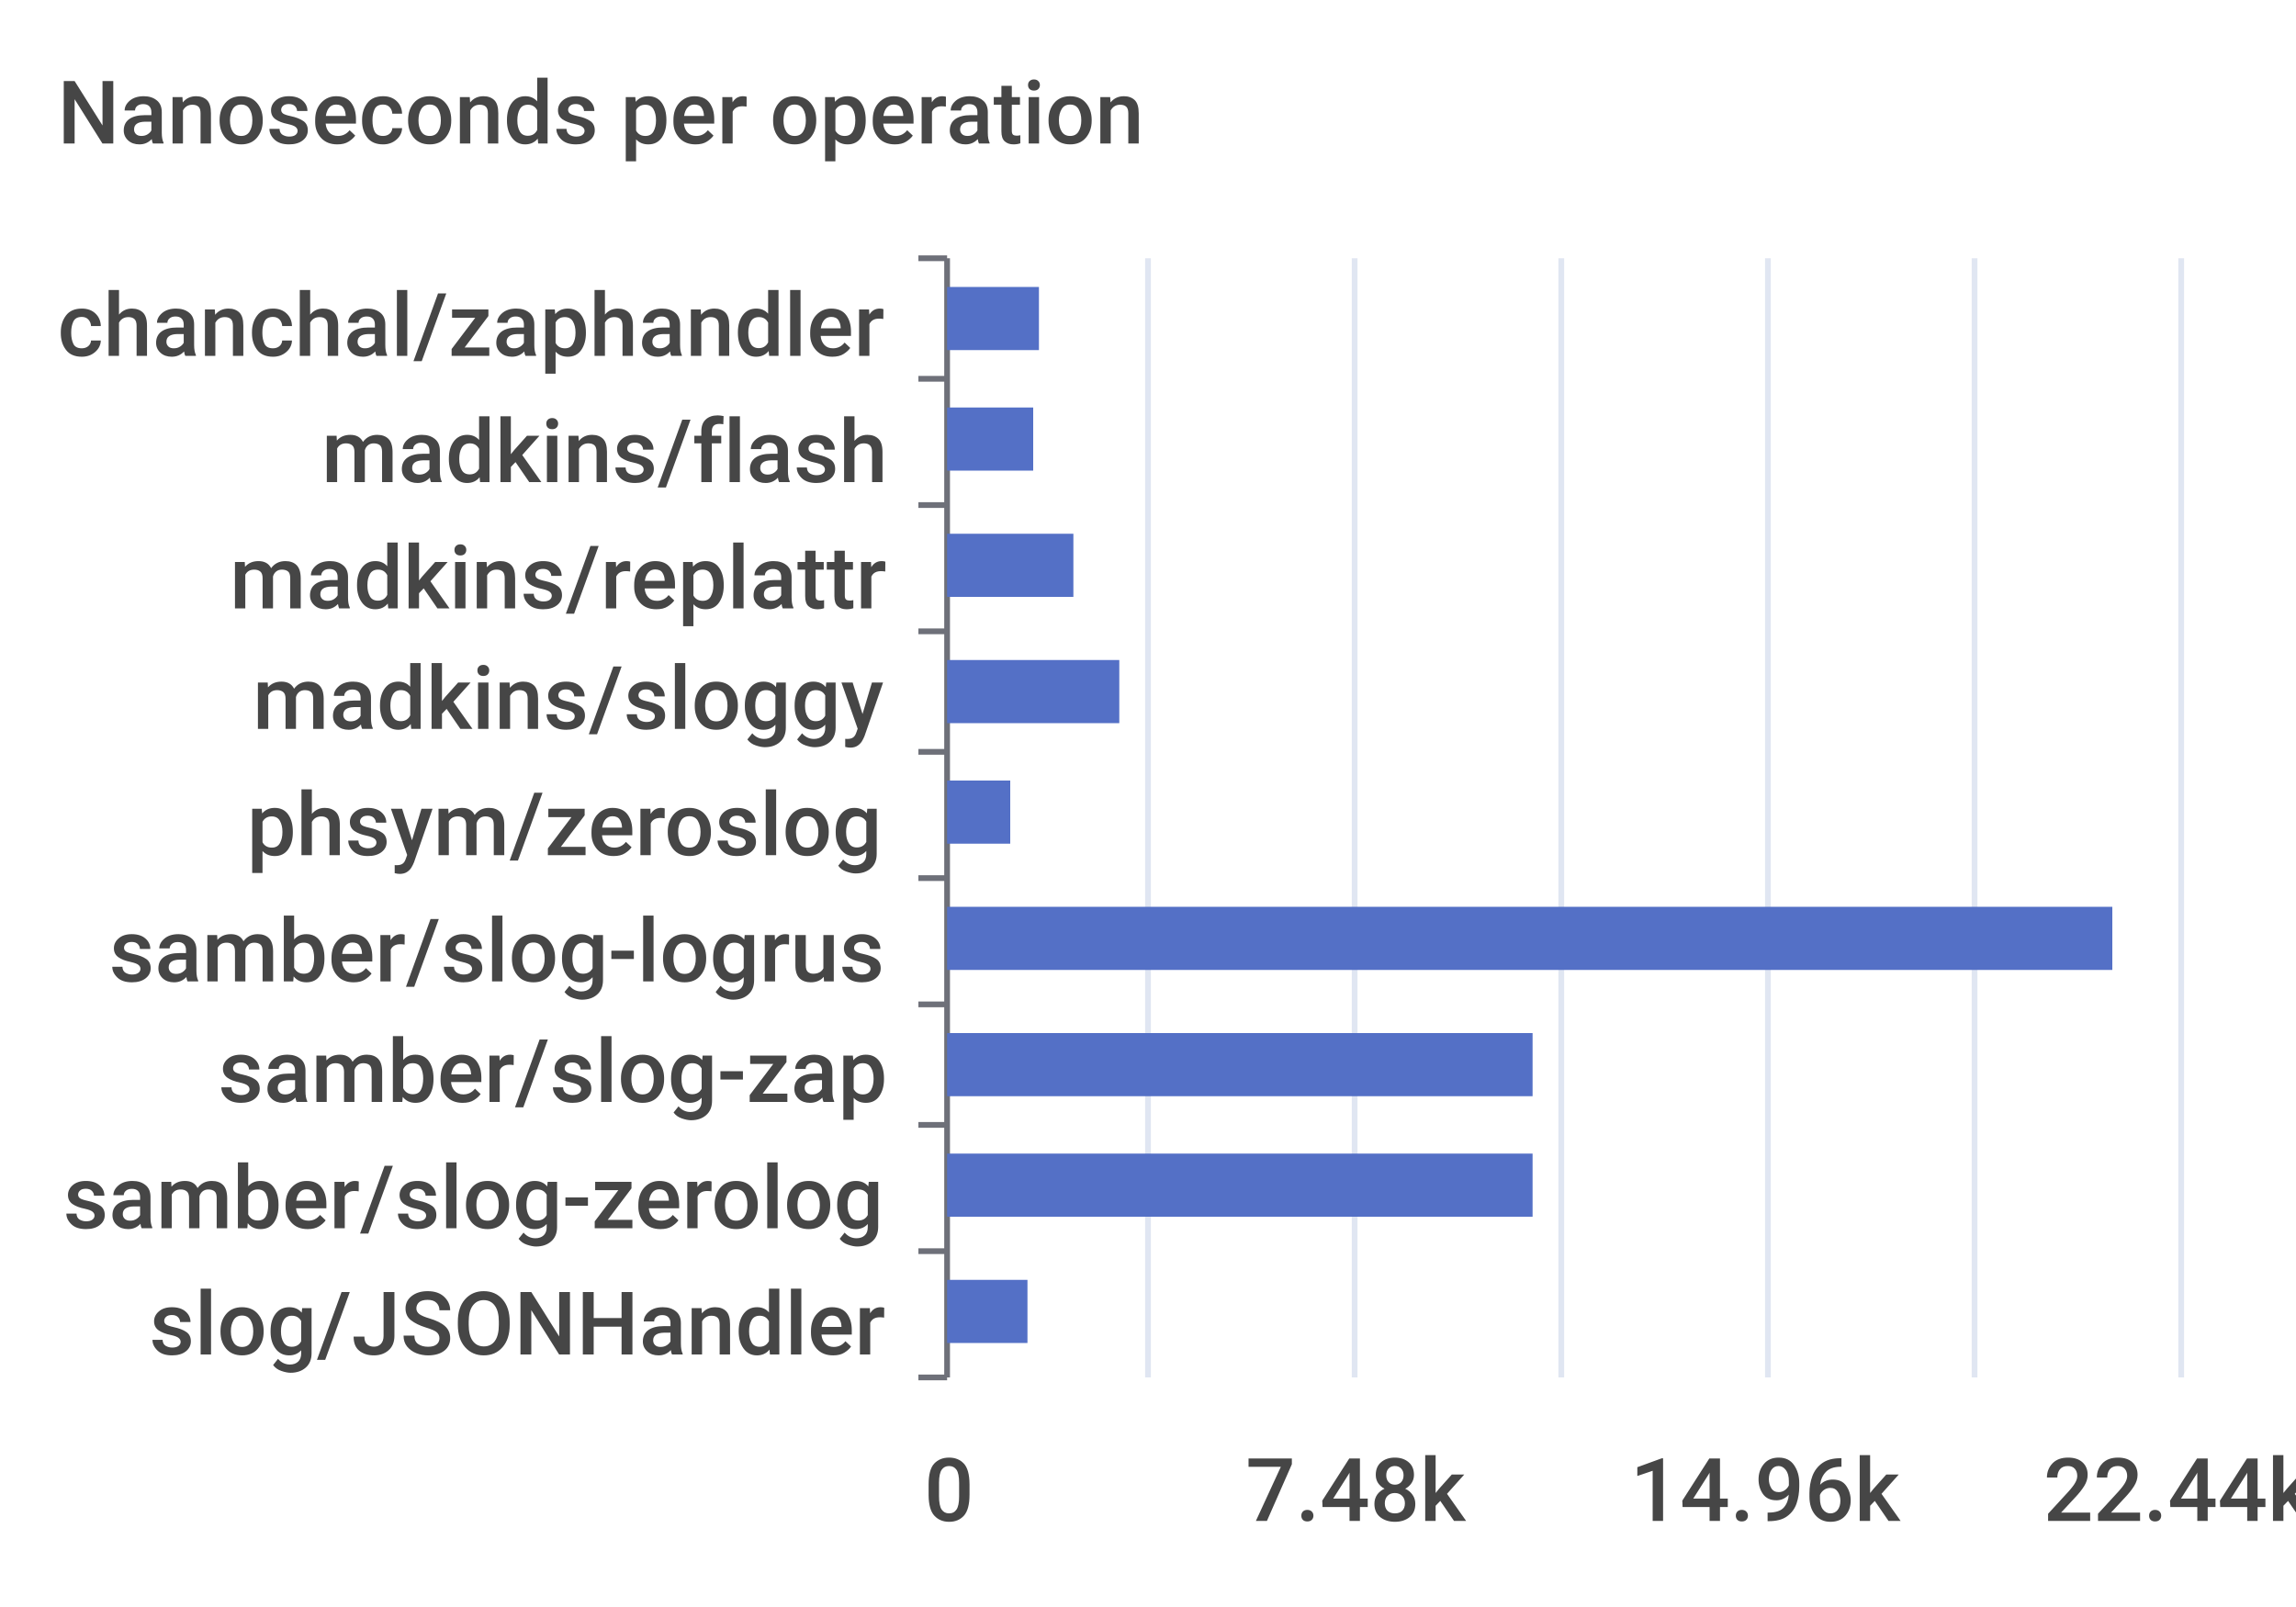
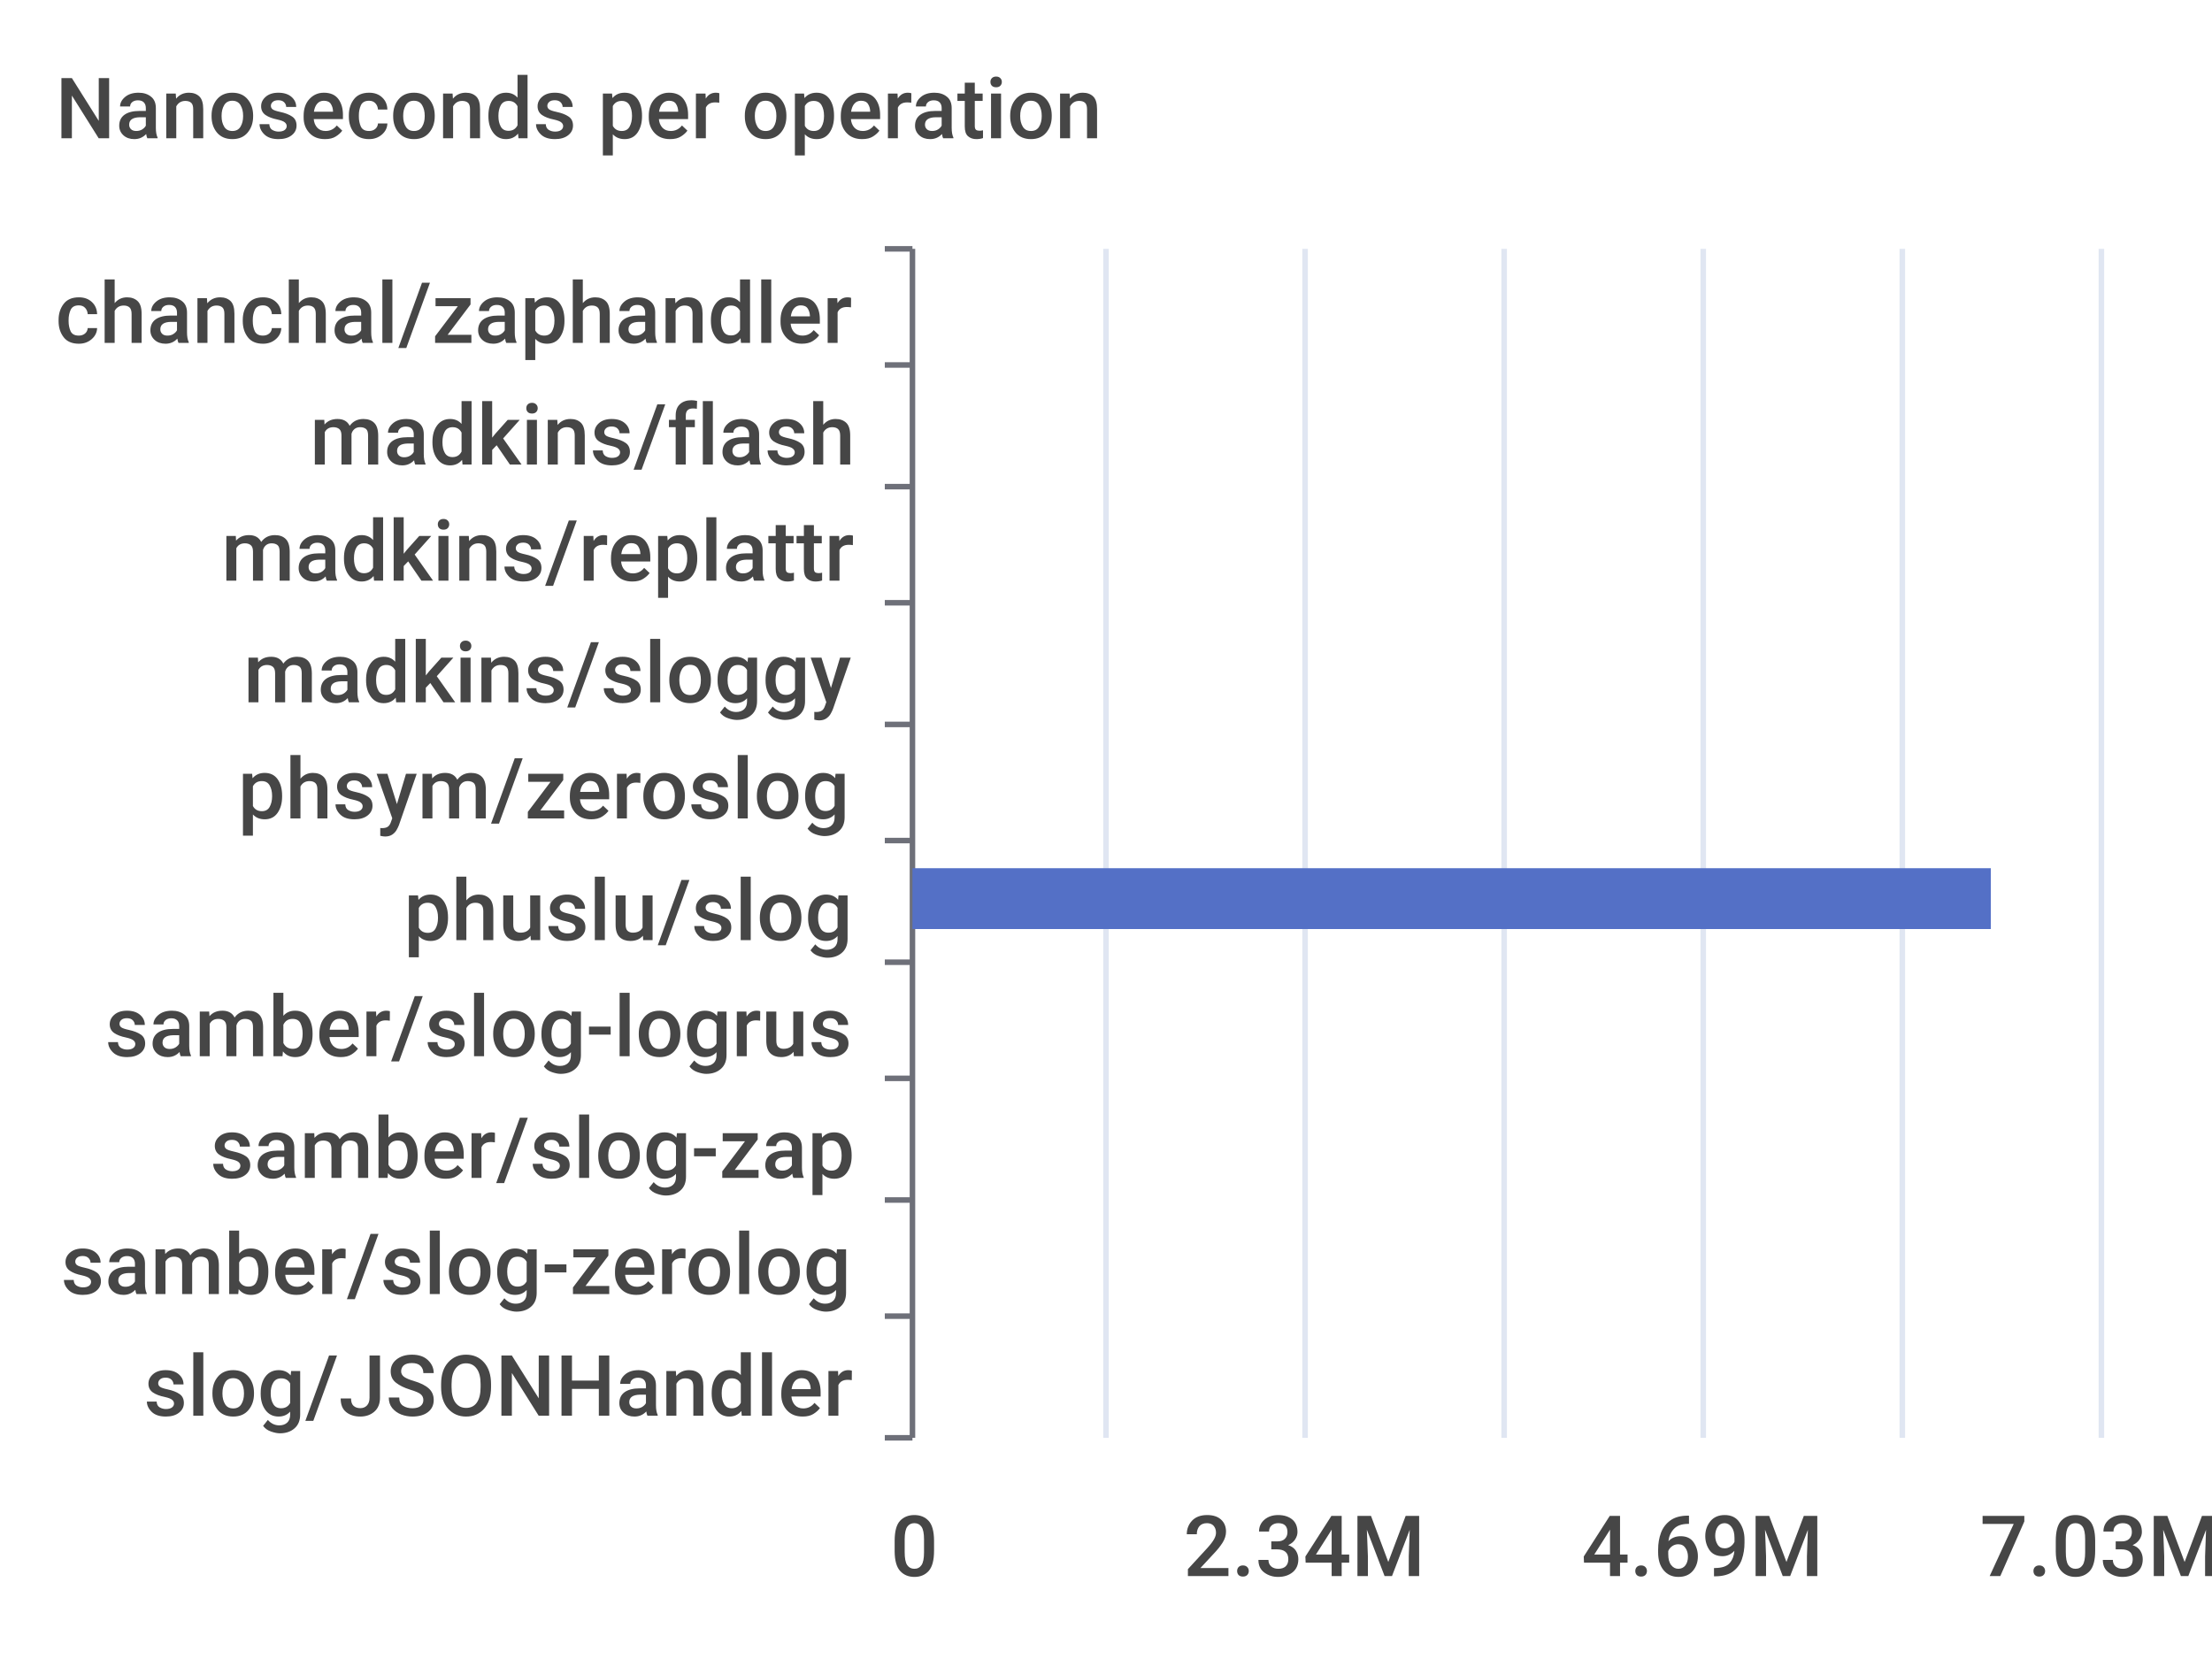
- <svg xmlns="http://www.w3.org/2000/svg" width="400" height="280">\n<path d="M 0 0 L 400 0 L 400 280 L 0 280 L 0 0" style="stroke-width:0;stroke:none;fill:rgba(255,255,255,1.0)" />
+ <svg xmlns="http://www.w3.org/2000/svg" width="400" height="300">\n<path d="M 0 0 L 400 0 L 400 300 L 0 300 L 0 0" style="stroke-width:0;stroke:none;fill:rgba(255,255,255,1.0)" />
  <text x="10" y="25" style="stroke-width:0;stroke:none;fill:rgba(70,70,70,1.0);font-size:15.3px;font-family:'Roboto Medium',sans-serif">Nanoseconds per operation</text>
  <path d="M 160 45 L 165 45" style="stroke-width:1;stroke:rgba(110,112,121,1.0);fill:none" />
  <path d="M 160 66 L 165 66" style="stroke-width:1;stroke:rgba(110,112,121,1.0);fill:none" />
  <path d="M 160 88 L 165 88" style="stroke-width:1;stroke:rgba(110,112,121,1.0);fill:none" />
-   <path d="M 160 110 L 165 110" style="stroke-width:1;stroke:rgba(110,112,121,1.0);fill:none" />
+   <path d="M 160 109 L 165 109" style="stroke-width:1;stroke:rgba(110,112,121,1.0);fill:none" />
  <path d="M 160 131 L 165 131" style="stroke-width:1;stroke:rgba(110,112,121,1.0);fill:none" />
-   <path d="M 160 153 L 165 153" style="stroke-width:1;stroke:rgba(110,112,121,1.0);fill:none" />
-   <path d="M 160 175 L 165 175" style="stroke-width:1;stroke:rgba(110,112,121,1.0);fill:none" />
-   <path d="M 160 196 L 165 196" style="stroke-width:1;stroke:rgba(110,112,121,1.0);fill:none" />
-   <path d="M 160 218 L 165 218" style="stroke-width:1;stroke:rgba(110,112,121,1.0);fill:none" />
-   <path d="M 160 240 L 165 240" style="stroke-width:1;stroke:rgba(110,112,121,1.0);fill:none" />
-   <path d="M 165 45 L 165 240" style="stroke-width:1;stroke:rgba(110,112,121,1.0);fill:none" />
+   <path d="M 160 152 L 165 152" style="stroke-width:1;stroke:rgba(110,112,121,1.0);fill:none" />
+   <path d="M 160 174 L 165 174" style="stroke-width:1;stroke:rgba(110,112,121,1.0);fill:none" />
+   <path d="M 160 195 L 165 195" style="stroke-width:1;stroke:rgba(110,112,121,1.0);fill:none" />
+   <path d="M 160 217 L 165 217" style="stroke-width:1;stroke:rgba(110,112,121,1.0);fill:none" />
+   <path d="M 160 238 L 165 238" style="stroke-width:1;stroke:rgba(110,112,121,1.0);fill:none" />
+   <path d="M 160 260 L 165 260" style="stroke-width:1;stroke:rgba(110,112,121,1.0);fill:none" />
+   <path d="M 165 45 L 165 260" style="stroke-width:1;stroke:rgba(110,112,121,1.0);fill:none" />
  <text x="10" y="62" style="stroke-width:0;stroke:none;fill:rgba(70,70,70,1.0);font-size:15.3px;font-family:'Roboto Medium',sans-serif">chanchal/zaphandler</text>
  <text x="56" y="84" style="stroke-width:0;stroke:none;fill:rgba(70,70,70,1.0);font-size:15.3px;font-family:'Roboto Medium',sans-serif">madkins/flash</text>
-   <text x="40" y="106" style="stroke-width:0;stroke:none;fill:rgba(70,70,70,1.0);font-size:15.3px;font-family:'Roboto Medium',sans-serif">madkins/replattr</text>
+   <text x="40" y="105" style="stroke-width:0;stroke:none;fill:rgba(70,70,70,1.0);font-size:15.3px;font-family:'Roboto Medium',sans-serif">madkins/replattr</text>
  <text x="44" y="127" style="stroke-width:0;stroke:none;fill:rgba(70,70,70,1.0);font-size:15.3px;font-family:'Roboto Medium',sans-serif">madkins/sloggy</text>
-   <text x="43" y="149" style="stroke-width:0;stroke:none;fill:rgba(70,70,70,1.0);font-size:15.3px;font-family:'Roboto Medium',sans-serif">phsym/zeroslog</text>
-   <text x="19" y="171" style="stroke-width:0;stroke:none;fill:rgba(70,70,70,1.0);font-size:15.3px;font-family:'Roboto Medium',sans-serif">samber/slog-logrus</text>
-   <text x="38" y="192" style="stroke-width:0;stroke:none;fill:rgba(70,70,70,1.0);font-size:15.3px;font-family:'Roboto Medium',sans-serif">samber/slog-zap</text>
-   <text x="11" y="214" style="stroke-width:0;stroke:none;fill:rgba(70,70,70,1.0);font-size:15.3px;font-family:'Roboto Medium',sans-serif">samber/slog-zerolog</text>
-   <text x="26" y="236" style="stroke-width:0;stroke:none;fill:rgba(70,70,70,1.0);font-size:15.3px;font-family:'Roboto Medium',sans-serif">slog/JSONHandler</text>
-   <text x="161" y="265" style="stroke-width:0;stroke:none;fill:rgba(70,70,70,1.0);font-size:15.3px;font-family:'Roboto Medium',sans-serif">0</text>
-   <text x="217" y="265" style="stroke-width:0;stroke:none;fill:rgba(70,70,70,1.0);font-size:15.3px;font-family:'Roboto Medium',sans-serif">7.48k</text>
-   <text x="284" y="265" style="stroke-width:0;stroke:none;fill:rgba(70,70,70,1.0);font-size:15.3px;font-family:'Roboto Medium',sans-serif">14.96k</text>
-   <text x="356" y="265" style="stroke-width:0;stroke:none;fill:rgba(70,70,70,1.0);font-size:15.3px;font-family:'Roboto Medium',sans-serif">22.44k</text>
-   <path d="M 200 45 L 200 240" style="stroke-width:1;stroke:rgba(224,230,242,1.0);fill:none" />
-   <path d="M 236 45 L 236 240" style="stroke-width:1;stroke:rgba(224,230,242,1.0);fill:none" />
-   <path d="M 272 45 L 272 240" style="stroke-width:1;stroke:rgba(224,230,242,1.0);fill:none" />
-   <path d="M 308 45 L 308 240" style="stroke-width:1;stroke:rgba(224,230,242,1.0);fill:none" />
-   <path d="M 344 45 L 344 240" style="stroke-width:1;stroke:rgba(224,230,242,1.0);fill:none" />
-   <path d="M 380 45 L 380 240" style="stroke-width:1;stroke:rgba(224,230,242,1.0);fill:none" />
-   <path d="M 165 223 L 179 223 L 179 234 L 165 234 L 165 223" style="stroke-width:0;stroke:none;fill:rgba(84,112,198,1.0)" />
-   <path d="M 165 201 L 267 201 L 267 212 L 165 212 L 165 201" style="stroke-width:0;stroke:none;fill:rgba(84,112,198,1.0)" />
-   <path d="M 165 180 L 267 180 L 267 191 L 165 191 L 165 180" style="stroke-width:0;stroke:none;fill:rgba(84,112,198,1.0)" />
-   <path d="M 165 158 L 368 158 L 368 169 L 165 169 L 165 158" style="stroke-width:0;stroke:none;fill:rgba(84,112,198,1.0)" />
-   <path d="M 165 136 L 176 136 L 176 147 L 165 147 L 165 136" style="stroke-width:0;stroke:none;fill:rgba(84,112,198,1.0)" />
-   <path d="M 165 115 L 195 115 L 195 126 L 165 126 L 165 115" style="stroke-width:0;stroke:none;fill:rgba(84,112,198,1.0)" />
-   <path d="M 165 93 L 187 93 L 187 104 L 165 104 L 165 93" style="stroke-width:0;stroke:none;fill:rgba(84,112,198,1.0)" />
-   <path d="M 165 71 L 180 71 L 180 82 L 165 82 L 165 71" style="stroke-width:0;stroke:none;fill:rgba(84,112,198,1.0)" />
-   <path d="M 165 50 L 181 50 L 181 61 L 165 61 L 165 50" style="stroke-width:0;stroke:none;fill:rgba(84,112,198,1.0)" />
+   <text x="43" y="148" style="stroke-width:0;stroke:none;fill:rgba(70,70,70,1.0);font-size:15.3px;font-family:'Roboto Medium',sans-serif">phsym/zeroslog</text>
+   <text x="73" y="170" style="stroke-width:0;stroke:none;fill:rgba(70,70,70,1.0);font-size:15.3px;font-family:'Roboto Medium',sans-serif">phuslu/slog</text>
+   <text x="19" y="191" style="stroke-width:0;stroke:none;fill:rgba(70,70,70,1.0);font-size:15.3px;font-family:'Roboto Medium',sans-serif">samber/slog-logrus</text>
+   <text x="38" y="213" style="stroke-width:0;stroke:none;fill:rgba(70,70,70,1.0);font-size:15.3px;font-family:'Roboto Medium',sans-serif">samber/slog-zap</text>
+   <text x="11" y="234" style="stroke-width:0;stroke:none;fill:rgba(70,70,70,1.0);font-size:15.3px;font-family:'Roboto Medium',sans-serif">samber/slog-zerolog</text>
+   <text x="26" y="256" style="stroke-width:0;stroke:none;fill:rgba(70,70,70,1.0);font-size:15.3px;font-family:'Roboto Medium',sans-serif">slog/JSONHandler</text>
+   <text x="161" y="285" style="stroke-width:0;stroke:none;fill:rgba(70,70,70,1.0);font-size:15.3px;font-family:'Roboto Medium',sans-serif">0</text>
+   <text x="214" y="285" style="stroke-width:0;stroke:none;fill:rgba(70,70,70,1.0);font-size:15.3px;font-family:'Roboto Medium',sans-serif">2.34M</text>
+   <text x="286" y="285" style="stroke-width:0;stroke:none;fill:rgba(70,70,70,1.0);font-size:15.3px;font-family:'Roboto Medium',sans-serif">4.69M</text>
+   <text x="358" y="285" style="stroke-width:0;stroke:none;fill:rgba(70,70,70,1.0);font-size:15.3px;font-family:'Roboto Medium',sans-serif">7.03M</text>
+   <path d="M 200 45 L 200 260" style="stroke-width:1;stroke:rgba(224,230,242,1.0);fill:none" />
+   <path d="M 236 45 L 236 260" style="stroke-width:1;stroke:rgba(224,230,242,1.0);fill:none" />
+   <path d="M 272 45 L 272 260" style="stroke-width:1;stroke:rgba(224,230,242,1.0);fill:none" />
+   <path d="M 308 45 L 308 260" style="stroke-width:1;stroke:rgba(224,230,242,1.0);fill:none" />
+   <path d="M 344 45 L 344 260" style="stroke-width:1;stroke:rgba(224,230,242,1.0);fill:none" />
+   <path d="M 380 45 L 380 260" style="stroke-width:1;stroke:rgba(224,230,242,1.0);fill:none" />
+   <path d="M 165 243 L 165 243 L 165 254 L 165 254 L 165 243" style="stroke-width:0;stroke:none;fill:rgba(84,112,198,1.0)" />
+   <path d="M 165 222 L 165 222 L 165 233 L 165 233 L 165 222" style="stroke-width:0;stroke:none;fill:rgba(84,112,198,1.0)" />
+   <path d="M 165 200 L 165 200 L 165 211 L 165 211 L 165 200" style="stroke-width:0;stroke:none;fill:rgba(84,112,198,1.0)" />
+   <path d="M 165 179 L 165 179 L 165 190 L 165 190 L 165 179" style="stroke-width:0;stroke:none;fill:rgba(84,112,198,1.0)" />
+   <path d="M 165 157 L 360 157 L 360 168 L 165 168 L 165 157" style="stroke-width:0;stroke:none;fill:rgba(84,112,198,1.0)" />
+   <path d="M 165 136 L 165 136 L 165 147 L 165 147 L 165 136" style="stroke-width:0;stroke:none;fill:rgba(84,112,198,1.0)" />
+   <path d="M 165 114 L 165 114 L 165 125 L 165 125 L 165 114" style="stroke-width:0;stroke:none;fill:rgba(84,112,198,1.0)" />
+   <path d="M 165 93 L 165 93 L 165 104 L 165 104 L 165 93" style="stroke-width:0;stroke:none;fill:rgba(84,112,198,1.0)" />
+   <path d="M 165 71 L 165 71 L 165 82 L 165 82 L 165 71" style="stroke-width:0;stroke:none;fill:rgba(84,112,198,1.0)" />
+   <path d="M 165 50 L 165 50 L 165 61 L 165 61 L 165 50" style="stroke-width:0;stroke:none;fill:rgba(84,112,198,1.0)" />
</svg>
